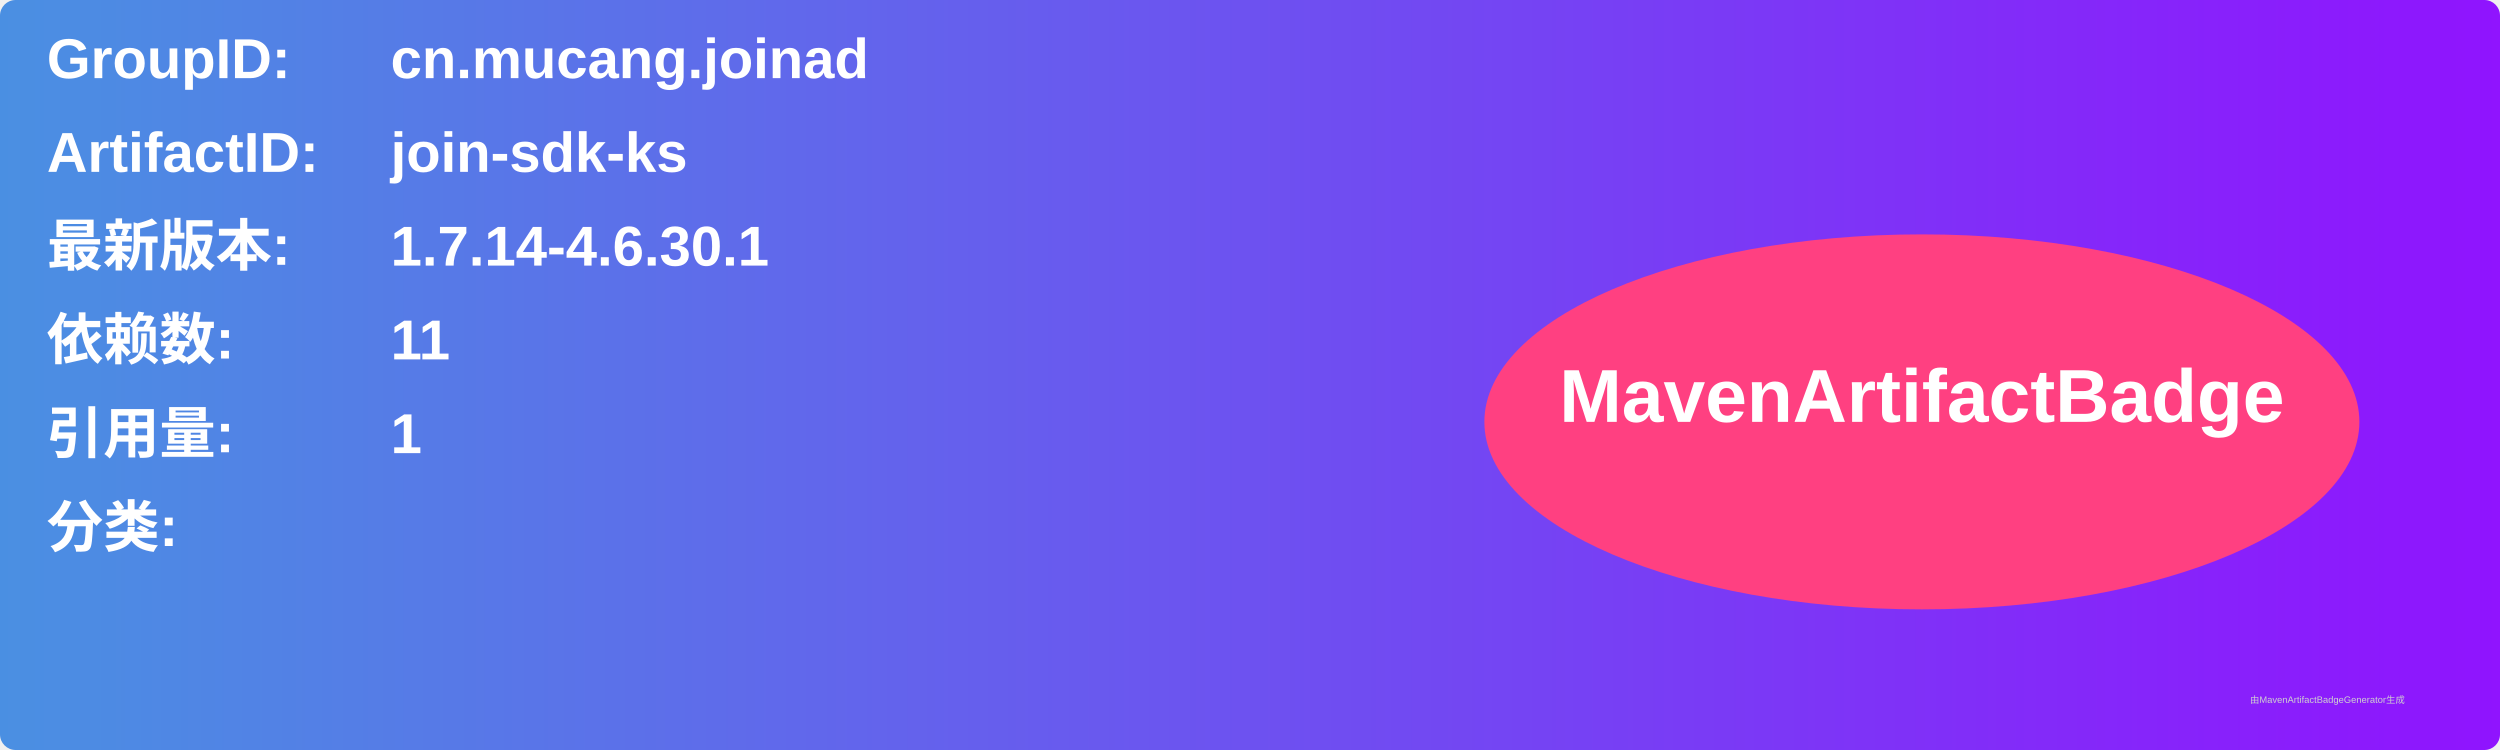
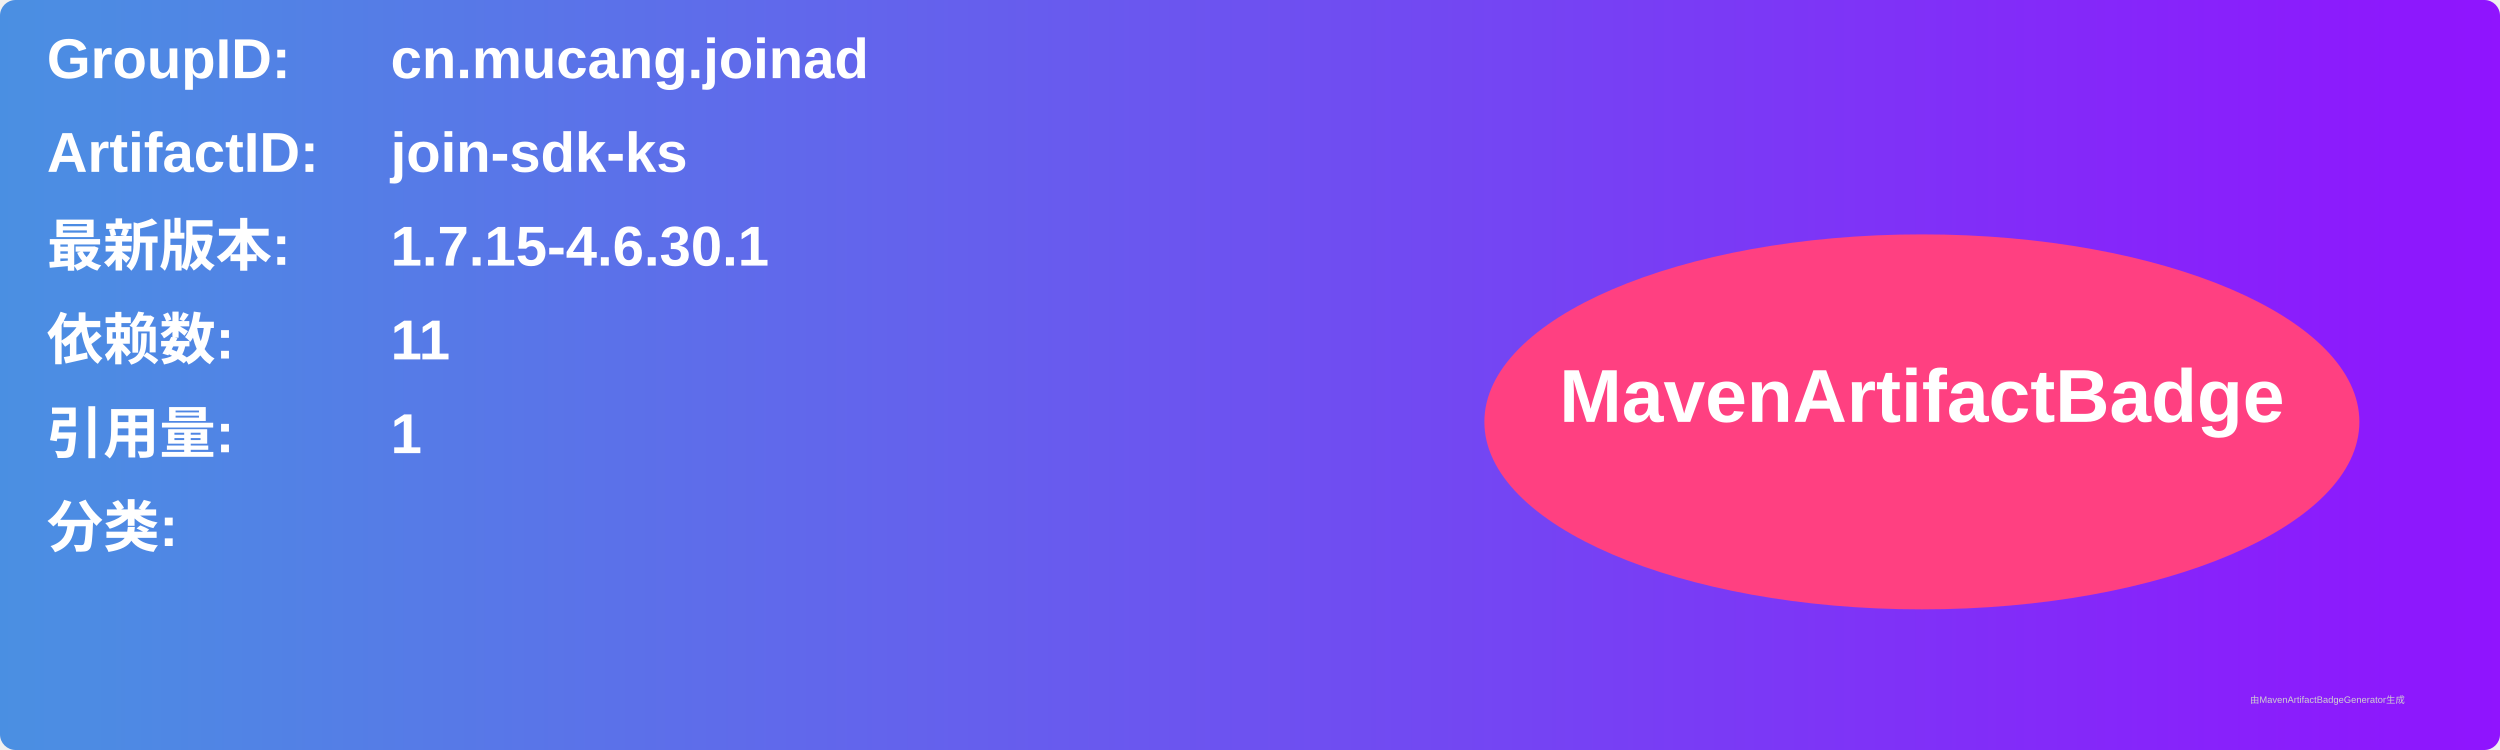
<svg xmlns="http://www.w3.org/2000/svg" width="800" height="240" viewBox="0 0 800 240">
  <linearGradient id="grad" x1="0%" y1="0%" x2="100%" y2="0%">
    <stop offset="0%" stop-color="#4a90e2" />
    <stop offset="100%" stop-color="#9013fe" />
  </linearGradient>
  <rect width="100%" height="100%" rx="5" ry="5" fill="url(#grad)" />
  <g transform="translate(15, 15)">
    <text x="0" y="10" font-family="Arial" font-size="18" fill="white" font-weight="bold" width="260">GroupID:</text>
    <text x="110" y="10" font-family="Arial" font-size="18" fill="white" font-weight="bold" width="460">cn.mucang.joinad</text>
    <text x="0" y="40" font-family="Arial" font-size="18" fill="white" font-weight="bold" width="260">ArtifactID:</text>
    <text x="110" y="40" font-family="Arial" font-size="18" fill="white" font-weight="bold" width="460">join-sdk-ks</text>
    <text x="0" y="70" font-family="Arial" font-size="18" fill="white" font-weight="bold">最新版本:</text>
    <text x="110" y="70" font-family="Arial" font-size="18" fill="white" font-weight="bold">
-       <tspan font-weight="bold">1.7.14-4.6.30.1</tspan>
+       <tspan font-weight="bold">1.7.15-4.6.30.1</tspan>
    </text>
    <text x="0" y="100" font-family="Arial" font-size="18" fill="white" font-weight="bold">依赖数: </text>
    <text x="110" y="100" font-family="Arial" font-size="18" fill="white">
      <tspan font-weight="bold">11</tspan>
    </text>
    <text x="0" y="130" font-family="Arial" font-size="18" fill="white" font-weight="bold">引用量: </text>
    <text x="110" y="130" font-family="Arial" font-size="18" fill="white">
      <tspan font-weight="bold">1</tspan>
    </text>
    <text x="0" y="160" font-family="Arial" font-size="18" fill="white" font-weight="bold">分类:</text>
    <text x="10" y="190" font-family="Arial" font-size="10" fill="white">
      <tspan font-weight="bold" />
    </text>
    <ellipse cx="600" cy="120" rx="140" ry="60" fill="#ff4081" />
    <text x="600" y="120" text-anchor="middle" font-family="Arial" font-size="24" fill="white" font-weight="bold">MavenArtifactBadge</text>
  </g>
  <text x="720" y="225" font-family="Arial" font-size="3" fill="#d0d0d0">由MavenArtifactBadgeGenerator生成</text>
</svg>
